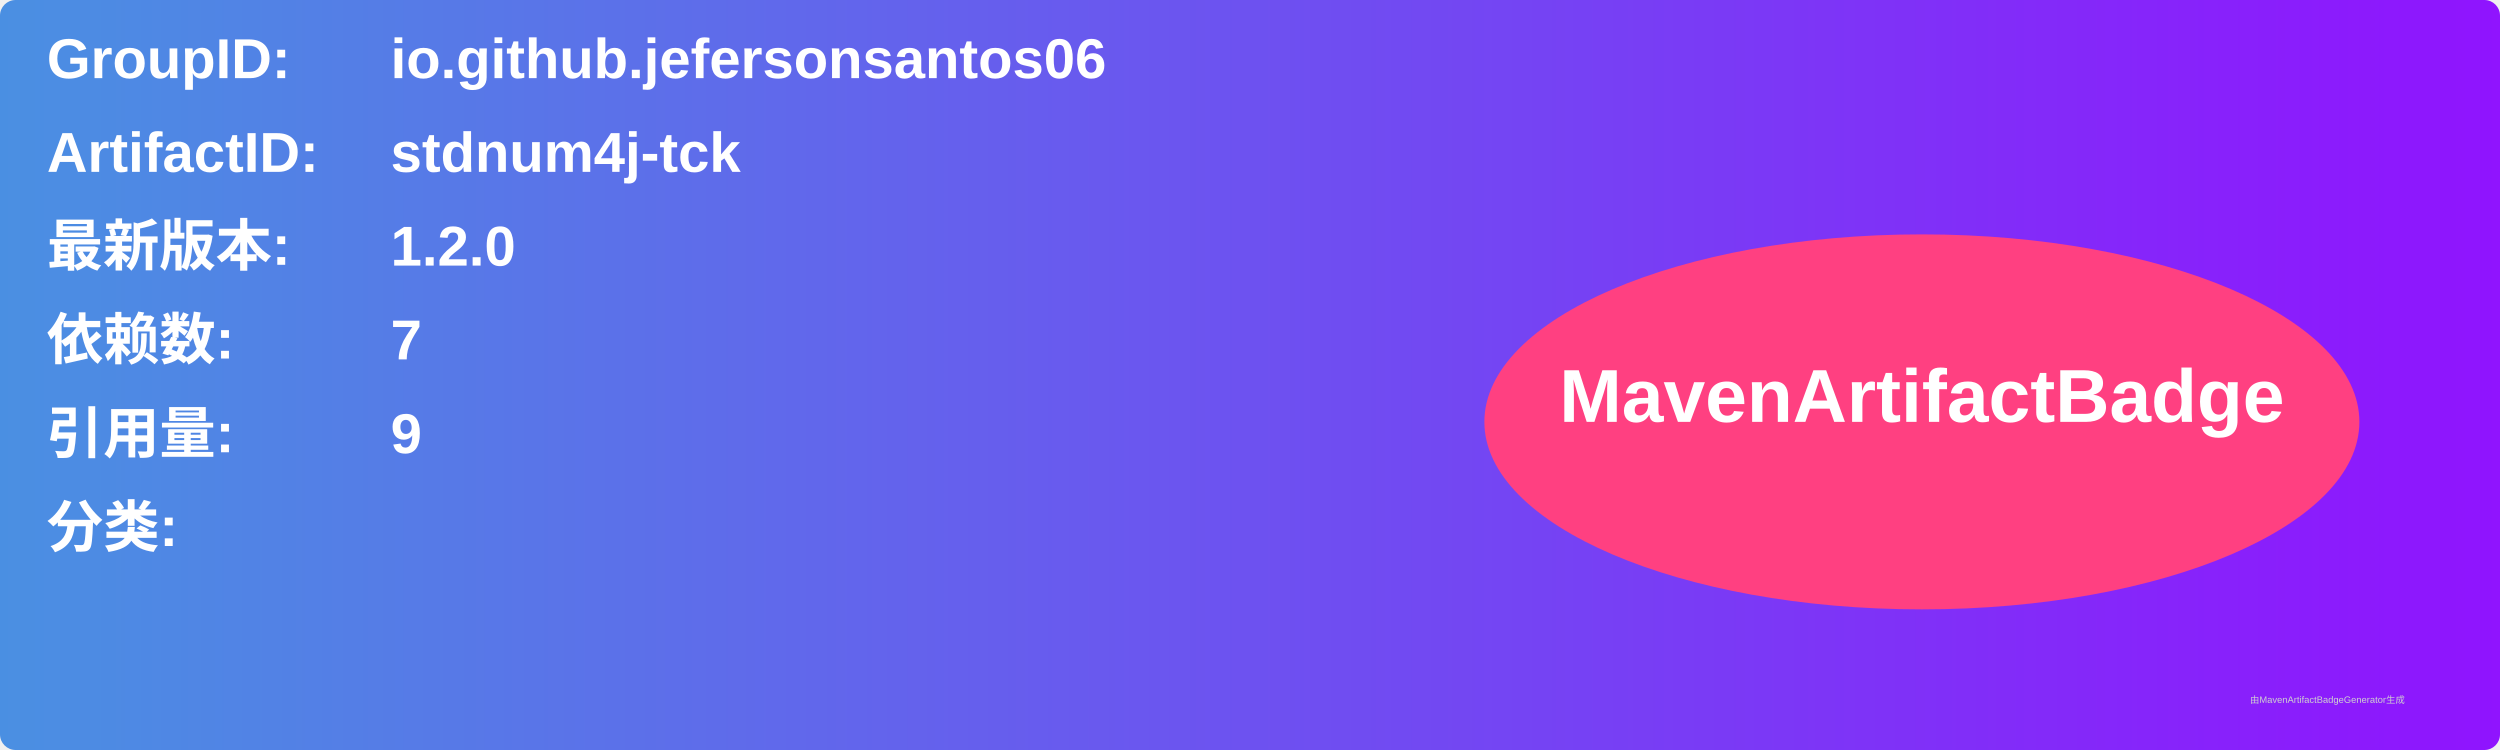
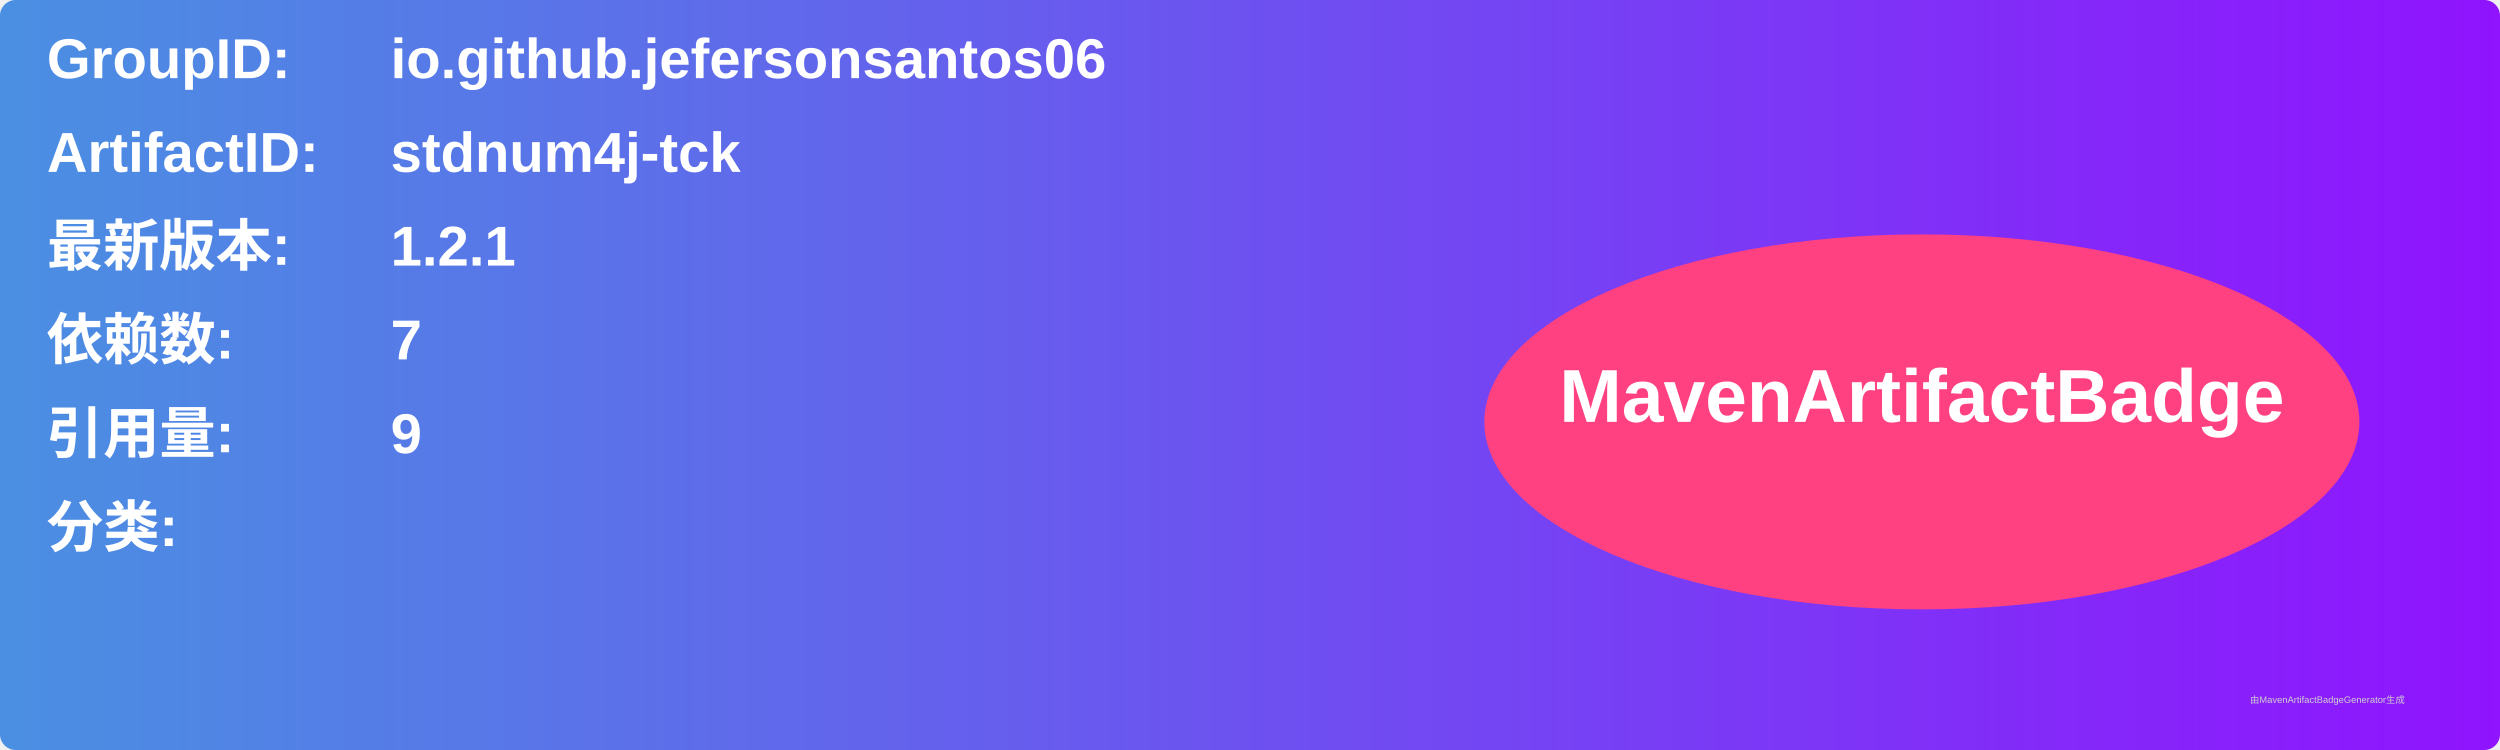
<svg xmlns="http://www.w3.org/2000/svg" width="800" height="240" viewBox="0 0 800 240">
  <linearGradient id="grad" x1="0%" y1="0%" x2="100%" y2="0%">
    <stop offset="0%" stop-color="#4a90e2" />
    <stop offset="100%" stop-color="#9013fe" />
  </linearGradient>
  <rect width="100%" height="100%" rx="5" ry="5" fill="url(#grad)" />
  <g transform="translate(15, 15)">
    <text x="0" y="10" font-family="Arial" font-size="18" fill="white" font-weight="bold" width="260">GroupID:</text>
    <text x="110" y="10" font-family="Arial" font-size="18" fill="white" font-weight="bold" width="460">io.github.jefersonsantos06</text>
    <text x="0" y="40" font-family="Arial" font-size="18" fill="white" font-weight="bold" width="260">ArtifactID:</text>
    <text x="110" y="40" font-family="Arial" font-size="18" fill="white" font-weight="bold" width="460">stdnum4j-tck</text>
    <text x="0" y="70" font-family="Arial" font-size="18" fill="white" font-weight="bold">最新版本:</text>
    <text x="110" y="70" font-family="Arial" font-size="18" fill="white" font-weight="bold">
-       <tspan font-weight="bold">1.2.0</tspan>
+       <tspan font-weight="bold">1.2.1</tspan>
    </text>
    <text x="0" y="100" font-family="Arial" font-size="18" fill="white" font-weight="bold">依赖数: </text>
    <text x="110" y="100" font-family="Arial" font-size="18" fill="white">
      <tspan font-weight="bold">7</tspan>
    </text>
    <text x="0" y="130" font-family="Arial" font-size="18" fill="white" font-weight="bold">引用量: </text>
    <text x="110" y="130" font-family="Arial" font-size="18" fill="white">
      <tspan font-weight="bold">9</tspan>
    </text>
    <text x="0" y="160" font-family="Arial" font-size="18" fill="white" font-weight="bold">分类:</text>
    <text x="10" y="190" font-family="Arial" font-size="10" fill="white">
      <tspan font-weight="bold" />
    </text>
    <ellipse cx="600" cy="120" rx="140" ry="60" fill="#ff4081" />
    <text x="600" y="120" text-anchor="middle" font-family="Arial" font-size="24" fill="white" font-weight="bold">MavenArtifactBadge</text>
  </g>
  <text x="720" y="225" font-family="Arial" font-size="3" fill="#d0d0d0">由MavenArtifactBadgeGenerator生成</text>
</svg>
